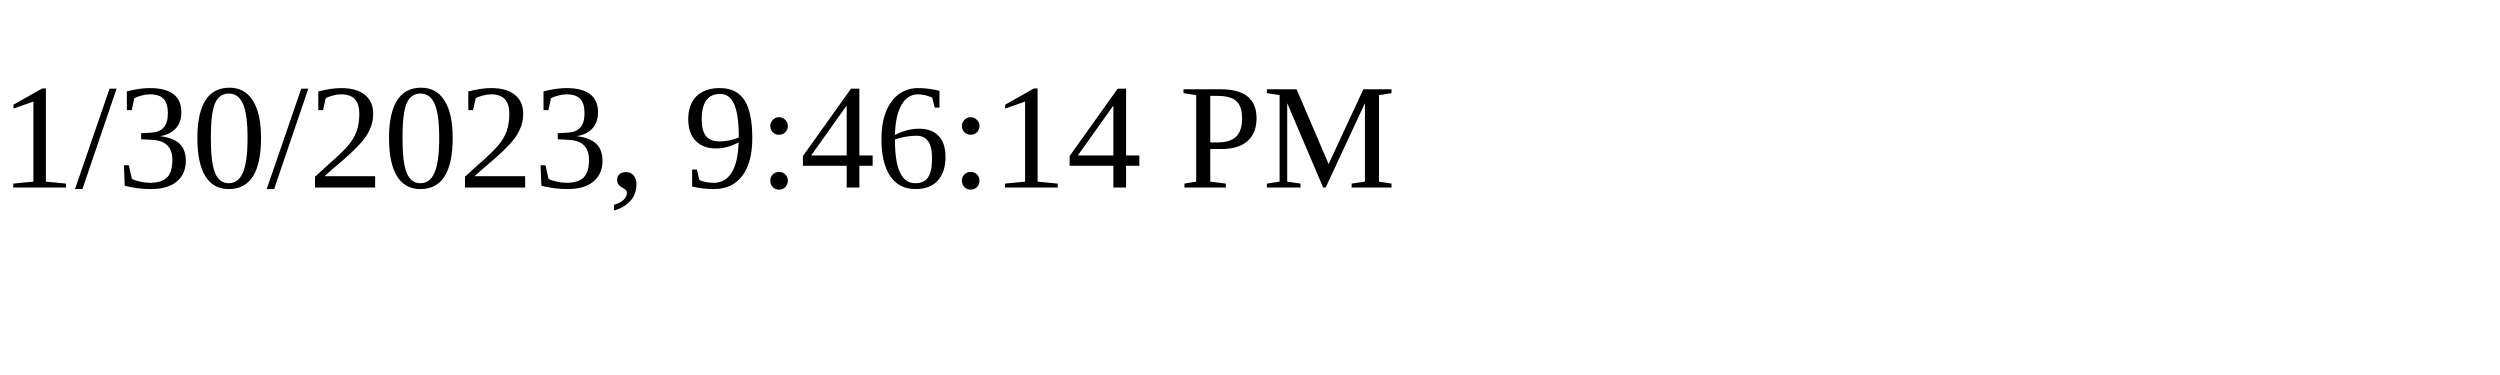
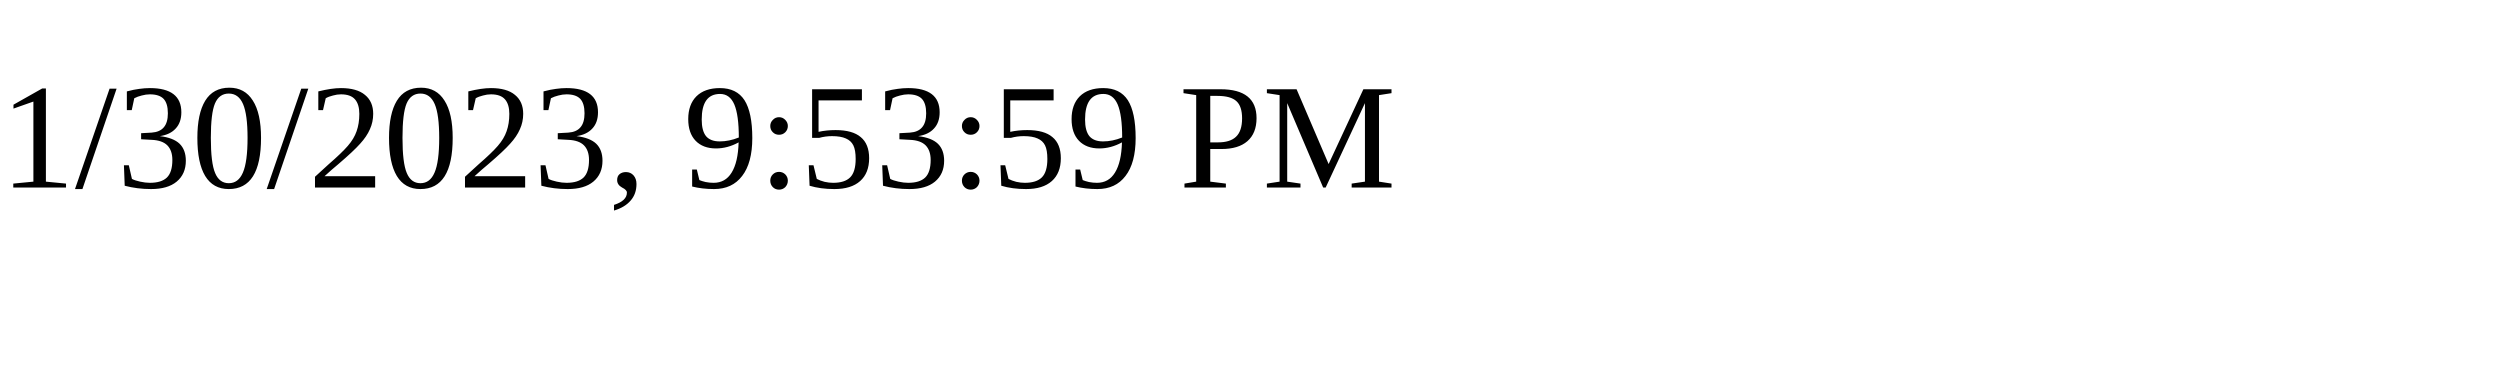
<svg xmlns="http://www.w3.org/2000/svg" height="30" width="200">
-   <text x="0" y="15">1/30/2023, 9:46:14 PM</text>
+   <text x="0" y="15">1/30/2023, 9:53:59 PM</text>
</svg>
